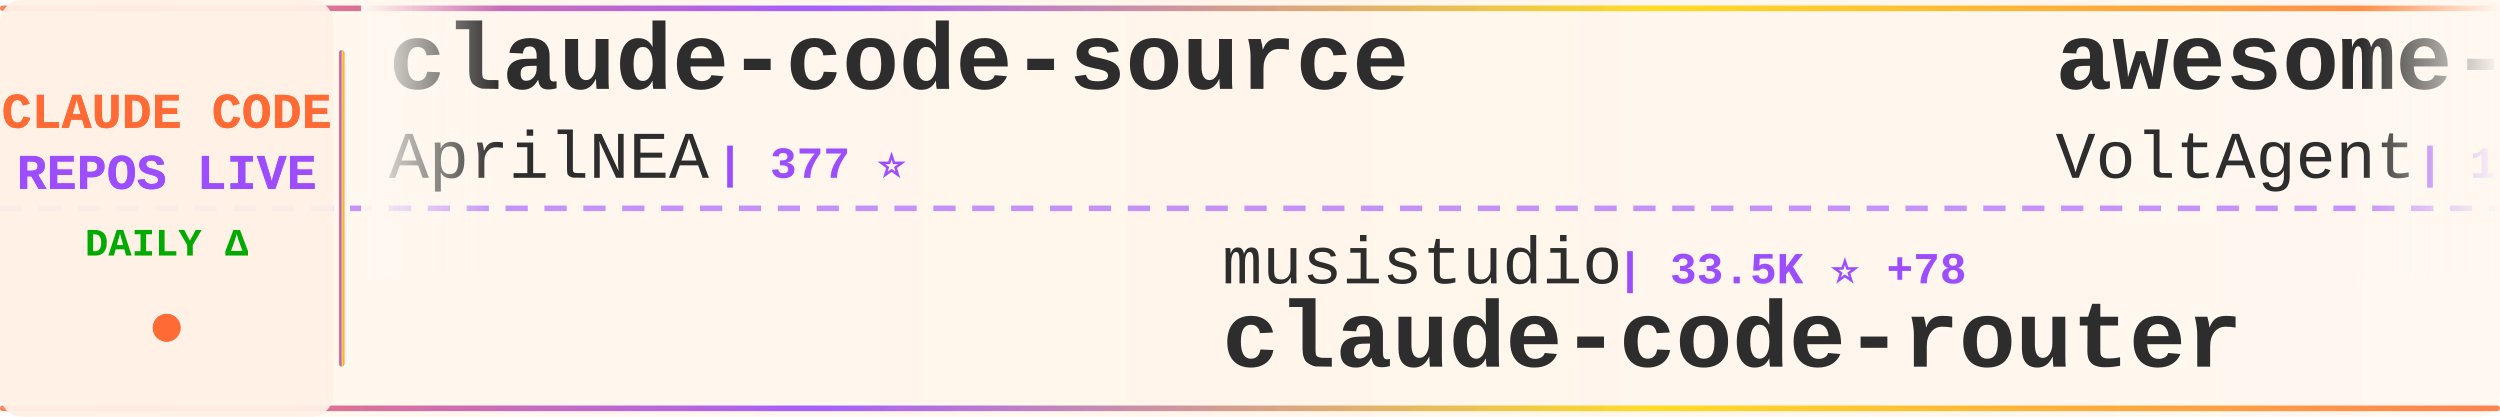
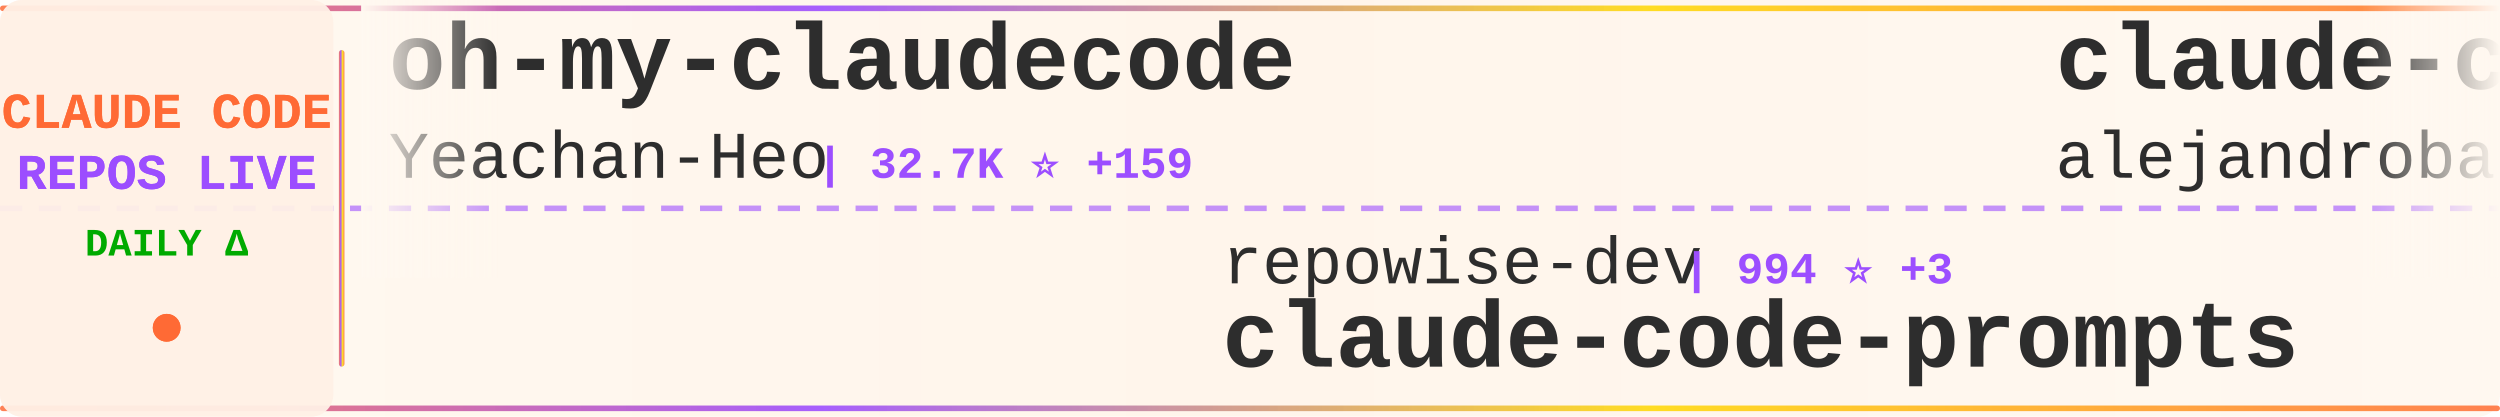
<svg xmlns="http://www.w3.org/2000/svg" width="900" height="150">
  <defs>
    <linearGradient id="tickerBg" x1="0%" y1="0%" x2="100%" y2="0%">
      <stop offset="0%" style="stop-color:#fff8f0;stop-opacity:0.98" />
      <stop offset="50%" style="stop-color:#fff5eb;stop-opacity:1" />
      <stop offset="100%" style="stop-color:#fff8f0;stop-opacity:0.98" />
    </linearGradient>
    <linearGradient id="borderGrad" x1="0%" y1="0%" x2="100%" y2="0%">
      <stop offset="0%" style="stop-color:#FF6B35;stop-opacity:0.85">
        <animate attributeName="stop-opacity" values="0.85;1;0.85" dur="2s" repeatCount="indefinite" />
      </stop>
      <stop offset="33%" style="stop-color:#9C4EFF;stop-opacity:0.9">
        <animate attributeName="stop-opacity" values="0.9;1;0.9" dur="2.2s" repeatCount="indefinite" />
      </stop>
      <stop offset="66%" style="stop-color:#FFD700;stop-opacity:0.85">
        <animate attributeName="stop-opacity" values="0.85;1;0.85" dur="1.8s" repeatCount="indefinite" />
      </stop>
      <stop offset="100%" style="stop-color:#FF6B35;stop-opacity:0.85">
        <animate attributeName="stop-opacity" values="0.85;1;0.85" dur="2s" repeatCount="indefinite" />
      </stop>
    </linearGradient>
    <filter id="textGlow">
      <feGaussianBlur stdDeviation="0.15" result="coloredBlur" />
      <feMerge>
        <feMergeNode in="coloredBlur" />
        <feMergeNode in="SourceGraphic" />
      </feMerge>
    </filter>
    <filter id="metricGlow">
      <feGaussianBlur stdDeviation="0.2" result="coloredBlur" />
      <feMerge>
        <feMergeNode in="coloredBlur" />
        <feMergeNode in="SourceGraphic" />
      </feMerge>
    </filter>
    <linearGradient id="leftFade" x1="0%" y1="0%" x2="100%" y2="0%">
      <stop offset="0%" style="stop-color:#fff8f0;stop-opacity:1" />
      <stop offset="100%" style="stop-color:#fff8f0;stop-opacity:0" />
    </linearGradient>
    <linearGradient id="rightFade" x1="0%" y1="0%" x2="100%" y2="0%">
      <stop offset="0%" style="stop-color:#fff8f0;stop-opacity:0" />
      <stop offset="100%" style="stop-color:#fff8f0;stop-opacity:1" />
    </linearGradient>
  </defs>
  <rect width="900" height="150" fill="url(#tickerBg)" rx="8" />
  <rect x="0" y="2" width="900" height="2" fill="url(#borderGrad)" rx="1" />
  <rect x="0" y="146" width="900" height="2" fill="url(#borderGrad)" rx="1" />
  <line x1="0" y1="75" x2="900" y2="75" stroke="#9C4EFF" stroke-width="2" stroke-dasharray="8 6" opacity="0.6" />
  <rect x="0" y="0" width="120" height="150" fill="#fff0e6" opacity="0.95" rx="8" />
  <text x="60" y="46" font-family="'Courier New', monospace" font-size="18" font-weight="bold" fill="#FF6B35" text-anchor="middle" filter="url(#textGlow)">
    CLAUDE CODE
  </text>
  <text x="60" y="68" font-family="'Courier New', monospace" font-size="18" font-weight="bold" fill="#9C4EFF" text-anchor="middle" filter="url(#textGlow)">
    REPOS LIVE
  </text>
  <text x="60" y="92" font-family="'Courier New', monospace" font-size="14" font-weight="bold" fill="#00aa00" text-anchor="middle">
    DAILY Δ
  </text>
  <circle cx="60" cy="118" r="5" fill="#FF6B35" filter="url(#metricGlow)">
    <animate attributeName="r" values="4;6;4" dur="1.5s" repeatCount="indefinite" />
    <animate attributeName="opacity" values="0.6;1;0.6" dur="1.5s" repeatCount="indefinite" />
  </circle>
  <rect x="122" y="18" width="2" height="114" fill="url(#borderGrad)" rx="1" />
  <clipPath id="tickerClip">
    <rect x="130" y="0" width="770" height="150" />
  </clipPath>
  <g clip-path="url(#tickerClip)">
    <g id="tickerItems">
      <animateTransform attributeName="transform" attributeType="XML" type="translate" from="0 0" to="-3000 0" dur="54s" repeatCount="indefinite" />
      <g transform="translate(0, 0)">
-         <text x="140" y="32" font-family="'Courier New', monospace" font-size="34" font-weight="bold" fill="#2d2d2d">claude-code-source</text>
-         <text x="140" y="64" font-family="'Courier New', monospace" font-size="24" font-weight="normal" fill="#2d2d2d" opacity="1.0">AprilNEA</text>
-         <text x="258" y="64" font-family="'Courier New', monospace" font-size="16" font-weight="bold" fill="#9C4EFF"> | 377 ⭐</text>
+         <text x="140" y="32" font-family="'Courier New', monospace" font-size="34" font-weight="bold" fill="#2d2d2d">oh-my-claudecode</text>
+         <text x="140" y="64" font-family="'Courier New', monospace" font-size="24" font-weight="normal" fill="#2d2d2d" opacity="1.0">Yeachan-Heo</text>
+         <text x="294" y="64" font-family="'Courier New', monospace" font-size="16" font-weight="bold" fill="#9C4EFF"> | 32.7K ⭐ +159</text>
      </g>
      <g transform="translate(300, 0)">
-         <text x="140" y="102" font-family="'Courier New', monospace" font-size="24" font-weight="normal" fill="#2d2d2d" opacity="1.0">musistudio</text>
-         <text x="282" y="102" font-family="'Courier New', monospace" font-size="16" font-weight="bold" fill="#9C4EFF"> | 33.5K ⭐ +78</text>
-         <text x="140" y="132" font-family="'Courier New', monospace" font-size="34" font-weight="bold" fill="#2d2d2d">claude-code-router</text>
+         <text x="140" y="102" font-family="'Courier New', monospace" font-size="24" font-weight="normal" fill="#2d2d2d" opacity="1.0">repowise-dev</text>
+         <text x="306" y="102" font-family="'Courier New', monospace" font-size="16" font-weight="bold" fill="#9C4EFF"> | 994 ⭐ +3</text>
+         <text x="140" y="132" font-family="'Courier New', monospace" font-size="34" font-weight="bold" fill="#2d2d2d">claude-code-prompts</text>
      </g>
      <g transform="translate(600, 0)">
-         <text x="140" y="32" font-family="'Courier New', monospace" font-size="34" font-weight="bold" fill="#2d2d2d">awesome-claude-code-suba...</text>
-         <text x="140" y="64" font-family="'Courier New', monospace" font-size="24" font-weight="normal" fill="#2d2d2d" opacity="1.0">VoltAgent</text>
-         <text x="270" y="64" font-family="'Courier New', monospace" font-size="16" font-weight="bold" fill="#9C4EFF"> | 19.2K ⭐ +94</text>
+         <text x="140" y="32" font-family="'Courier New', monospace" font-size="34" font-weight="bold" fill="#2d2d2d">claude-code-from-source</text>
+         <text x="140" y="64" font-family="'Courier New', monospace" font-size="24" font-weight="normal" fill="#2d2d2d" opacity="1.0">alejandrobalderas</text>
+         <text x="366" y="64" font-family="'Courier New', monospace" font-size="16" font-weight="bold" fill="#9C4EFF"> | 1.9K ⭐ +6</text>
      </g>
      <g transform="translate(900, 0)">
-         <text x="140" y="102" font-family="'Courier New', monospace" font-size="24" font-weight="normal" fill="#2d2d2d" opacity="1.0">Yeachan-Heo</text>
-         <text x="294" y="102" font-family="'Courier New', monospace" font-size="16" font-weight="bold" fill="#9C4EFF"> | 32.7K ⭐ +148</text>
-         <text x="140" y="132" font-family="'Courier New', monospace" font-size="34" font-weight="bold" fill="#2d2d2d">oh-my-claudecode</text>
+         <text x="140" y="102" font-family="'Courier New', monospace" font-size="24" font-weight="normal" fill="#2d2d2d" opacity="1.0">sugyan</text>
+         <text x="234" y="102" font-family="'Courier New', monospace" font-size="16" font-weight="bold" fill="#9C4EFF"> | 1.1K ⭐ +2</text>
+         <text x="140" y="132" font-family="'Courier New', monospace" font-size="34" font-weight="bold" fill="#2d2d2d">claude-code-webui</text>
      </g>
      <g transform="translate(1200, 0)">
-         <text x="140" y="32" font-family="'Courier New', monospace" font-size="34" font-weight="bold" fill="#2d2d2d">ralph</text>
-         <text x="140" y="64" font-family="'Courier New', monospace" font-size="24" font-weight="normal" fill="#2d2d2d" opacity="1.0">snarktank</text>
-         <text x="270" y="64" font-family="'Courier New', monospace" font-size="16" font-weight="bold" fill="#9C4EFF"> | 18.6K ⭐ +99</text>
+         <text x="140" y="32" font-family="'Courier New', monospace" font-size="34" font-weight="bold" fill="#2d2d2d">claude-code-templates</text>
+         <text x="140" y="64" font-family="'Courier New', monospace" font-size="24" font-weight="normal" fill="#2d2d2d" opacity="1.0">davila7</text>
+         <text x="246" y="64" font-family="'Courier New', monospace" font-size="16" font-weight="bold" fill="#9C4EFF"> | 26.8K ⭐ +110</text>
      </g>
      <g transform="translate(1500, 0)">
-         <text x="140" y="102" font-family="'Courier New', monospace" font-size="24" font-weight="normal" fill="#2d2d2d" opacity="1.0">AICoderTudou</text>
-         <text x="306" y="102" font-family="'Courier New', monospace" font-size="16" font-weight="bold" fill="#9C4EFF"> | 497 ⭐</text>
-         <text x="140" y="132" font-family="'Courier New', monospace" font-size="34" font-weight="bold" fill="#2d2d2d">claude-code-tudou</text>
+         <text x="140" y="102" font-family="'Courier New', monospace" font-size="24" font-weight="normal" fill="#2d2d2d" opacity="1.0">nicedreamzapp</text>
+         <text x="318" y="102" font-family="'Courier New', monospace" font-size="16" font-weight="bold" fill="#9C4EFF"> | 2.5K ⭐ +13</text>
+         <text x="140" y="132" font-family="'Courier New', monospace" font-size="34" font-weight="bold" fill="#2d2d2d">claude-code-local</text>
      </g>
      <g transform="translate(1800, 0)">
-         <text x="140" y="32" font-family="'Courier New', monospace" font-size="34" font-weight="bold" fill="#2d2d2d">my-claude-code-setup</text>
-         <text x="140" y="64" font-family="'Courier New', monospace" font-size="24" font-weight="normal" fill="#2d2d2d" opacity="1.0">centminmod</text>
-         <text x="282" y="64" font-family="'Courier New', monospace" font-size="16" font-weight="bold" fill="#9C4EFF"> | 2.3K ⭐ +2</text>
+         <text x="140" y="32" font-family="'Courier New', monospace" font-size="34" font-weight="bold" fill="#2d2d2d">antigravity-awesome-skil...</text>
+         <text x="140" y="64" font-family="'Courier New', monospace" font-size="24" font-weight="normal" fill="#2d2d2d" opacity="1.0">sickn33</text>
+         <text x="246" y="64" font-family="'Courier New', monospace" font-size="16" font-weight="bold" fill="#9C4EFF"> | 36.5K ⭐ +153</text>
      </g>
      <g transform="translate(2100, 0)">
-         <text x="140" y="102" font-family="'Courier New', monospace" font-size="24" font-weight="normal" fill="#2d2d2d" opacity="1.0">777genius</text>
-         <text x="270" y="102" font-family="'Courier New', monospace" font-size="16" font-weight="bold" fill="#9C4EFF"> | 907 ⭐</text>
-         <text x="140" y="132" font-family="'Courier New', monospace" font-size="34" font-weight="bold" fill="#2d2d2d">claude-code-source-code</text>
+         <text x="140" y="102" font-family="'Courier New', monospace" font-size="24" font-weight="normal" fill="#2d2d2d" opacity="1.0">frankbria</text>
+         <text x="270" y="102" font-family="'Courier New', monospace" font-size="16" font-weight="bold" fill="#9C4EFF"> | 9.0K ⭐ +18</text>
+         <text x="140" y="132" font-family="'Courier New', monospace" font-size="34" font-weight="bold" fill="#2d2d2d">ralph-claude-code</text>
      </g>
      <g transform="translate(2400, 0)">
-         <text x="140" y="32" font-family="'Courier New', monospace" font-size="34" font-weight="bold" fill="#2d2d2d">Auto-claude-code-researc...</text>
-         <text x="140" y="64" font-family="'Courier New', monospace" font-size="24" font-weight="normal" fill="#2d2d2d" opacity="1.0">wanshuiyin</text>
-         <text x="282" y="64" font-family="'Courier New', monospace" font-size="16" font-weight="bold" fill="#9C4EFF"> | 8.1K ⭐ +68</text>
+         <text x="140" y="32" font-family="'Courier New', monospace" font-size="34" font-weight="bold" fill="#2d2d2d">skills</text>
+         <text x="140" y="64" font-family="'Courier New', monospace" font-size="24" font-weight="normal" fill="#2d2d2d" opacity="1.0">anthropics</text>
+         <text x="282" y="64" font-family="'Courier New', monospace" font-size="16" font-weight="bold" fill="#9C4EFF"> | 128.9K ⭐ +576</text>
      </g>
      <g transform="translate(2700, 0)">
-         <text x="140" y="102" font-family="'Courier New', monospace" font-size="24" font-weight="normal" fill="#2d2d2d" opacity="1.0">Yuyz0112</text>
-         <text x="258" y="102" font-family="'Courier New', monospace" font-size="16" font-weight="bold" fill="#9C4EFF"> | 2.4K ⭐ +1</text>
-         <text x="140" y="132" font-family="'Courier New', monospace" font-size="34" font-weight="bold" fill="#2d2d2d">claude-code-reverse</text>
+         <text x="140" y="102" font-family="'Courier New', monospace" font-size="24" font-weight="normal" fill="#2d2d2d" opacity="1.0">VoltAgent</text>
+         <text x="270" y="102" font-family="'Courier New', monospace" font-size="16" font-weight="bold" fill="#9C4EFF"> | 19.2K ⭐ +89</text>
+         <text x="140" y="132" font-family="'Courier New', monospace" font-size="34" font-weight="bold" fill="#2d2d2d">awesome-claude-code-suba...</text>
      </g>
      <g transform="translate(3000, 0)">
-         <text x="140" y="32" font-family="'Courier New', monospace" font-size="34" font-weight="bold" fill="#2d2d2d">claude-code-source</text>
-         <text x="140" y="64" font-family="'Courier New', monospace" font-size="24" font-weight="normal" fill="#2d2d2d" opacity="1.0">AprilNEA</text>
-         <text x="258" y="64" font-family="'Courier New', monospace" font-size="16" font-weight="bold" fill="#9C4EFF"> | 377 ⭐</text>
+         <text x="140" y="32" font-family="'Courier New', monospace" font-size="34" font-weight="bold" fill="#2d2d2d">oh-my-claudecode</text>
+         <text x="140" y="64" font-family="'Courier New', monospace" font-size="24" font-weight="normal" fill="#2d2d2d" opacity="1.0">Yeachan-Heo</text>
+         <text x="294" y="64" font-family="'Courier New', monospace" font-size="16" font-weight="bold" fill="#9C4EFF"> | 32.7K ⭐ +159</text>
      </g>
      <g transform="translate(3300, 0)">
-         <text x="140" y="102" font-family="'Courier New', monospace" font-size="24" font-weight="normal" fill="#2d2d2d" opacity="1.0">musistudio</text>
-         <text x="282" y="102" font-family="'Courier New', monospace" font-size="16" font-weight="bold" fill="#9C4EFF"> | 33.5K ⭐ +78</text>
-         <text x="140" y="132" font-family="'Courier New', monospace" font-size="34" font-weight="bold" fill="#2d2d2d">claude-code-router</text>
+         <text x="140" y="102" font-family="'Courier New', monospace" font-size="24" font-weight="normal" fill="#2d2d2d" opacity="1.0">repowise-dev</text>
+         <text x="306" y="102" font-family="'Courier New', monospace" font-size="16" font-weight="bold" fill="#9C4EFF"> | 994 ⭐ +3</text>
+         <text x="140" y="132" font-family="'Courier New', monospace" font-size="34" font-weight="bold" fill="#2d2d2d">claude-code-prompts</text>
      </g>
      <g transform="translate(3600, 0)">
-         <text x="140" y="32" font-family="'Courier New', monospace" font-size="34" font-weight="bold" fill="#2d2d2d">awesome-claude-code-suba...</text>
-         <text x="140" y="64" font-family="'Courier New', monospace" font-size="24" font-weight="normal" fill="#2d2d2d" opacity="1.0">VoltAgent</text>
-         <text x="270" y="64" font-family="'Courier New', monospace" font-size="16" font-weight="bold" fill="#9C4EFF"> | 19.2K ⭐ +94</text>
+         <text x="140" y="32" font-family="'Courier New', monospace" font-size="34" font-weight="bold" fill="#2d2d2d">claude-code-from-source</text>
+         <text x="140" y="64" font-family="'Courier New', monospace" font-size="24" font-weight="normal" fill="#2d2d2d" opacity="1.0">alejandrobalderas</text>
+         <text x="366" y="64" font-family="'Courier New', monospace" font-size="16" font-weight="bold" fill="#9C4EFF"> | 1.9K ⭐ +6</text>
      </g>
      <g transform="translate(3900, 0)">
-         <text x="140" y="102" font-family="'Courier New', monospace" font-size="24" font-weight="normal" fill="#2d2d2d" opacity="1.0">Yeachan-Heo</text>
-         <text x="294" y="102" font-family="'Courier New', monospace" font-size="16" font-weight="bold" fill="#9C4EFF"> | 32.7K ⭐ +148</text>
-         <text x="140" y="132" font-family="'Courier New', monospace" font-size="34" font-weight="bold" fill="#2d2d2d">oh-my-claudecode</text>
+         <text x="140" y="102" font-family="'Courier New', monospace" font-size="24" font-weight="normal" fill="#2d2d2d" opacity="1.0">sugyan</text>
+         <text x="234" y="102" font-family="'Courier New', monospace" font-size="16" font-weight="bold" fill="#9C4EFF"> | 1.1K ⭐ +2</text>
+         <text x="140" y="132" font-family="'Courier New', monospace" font-size="34" font-weight="bold" fill="#2d2d2d">claude-code-webui</text>
      </g>
    </g>
  </g>
  <rect x="130" y="0" width="50" height="100" fill="url(#leftFade)" />
  <rect x="850" y="0" width="50" height="100" fill="url(#rightFade)" />
</svg>
